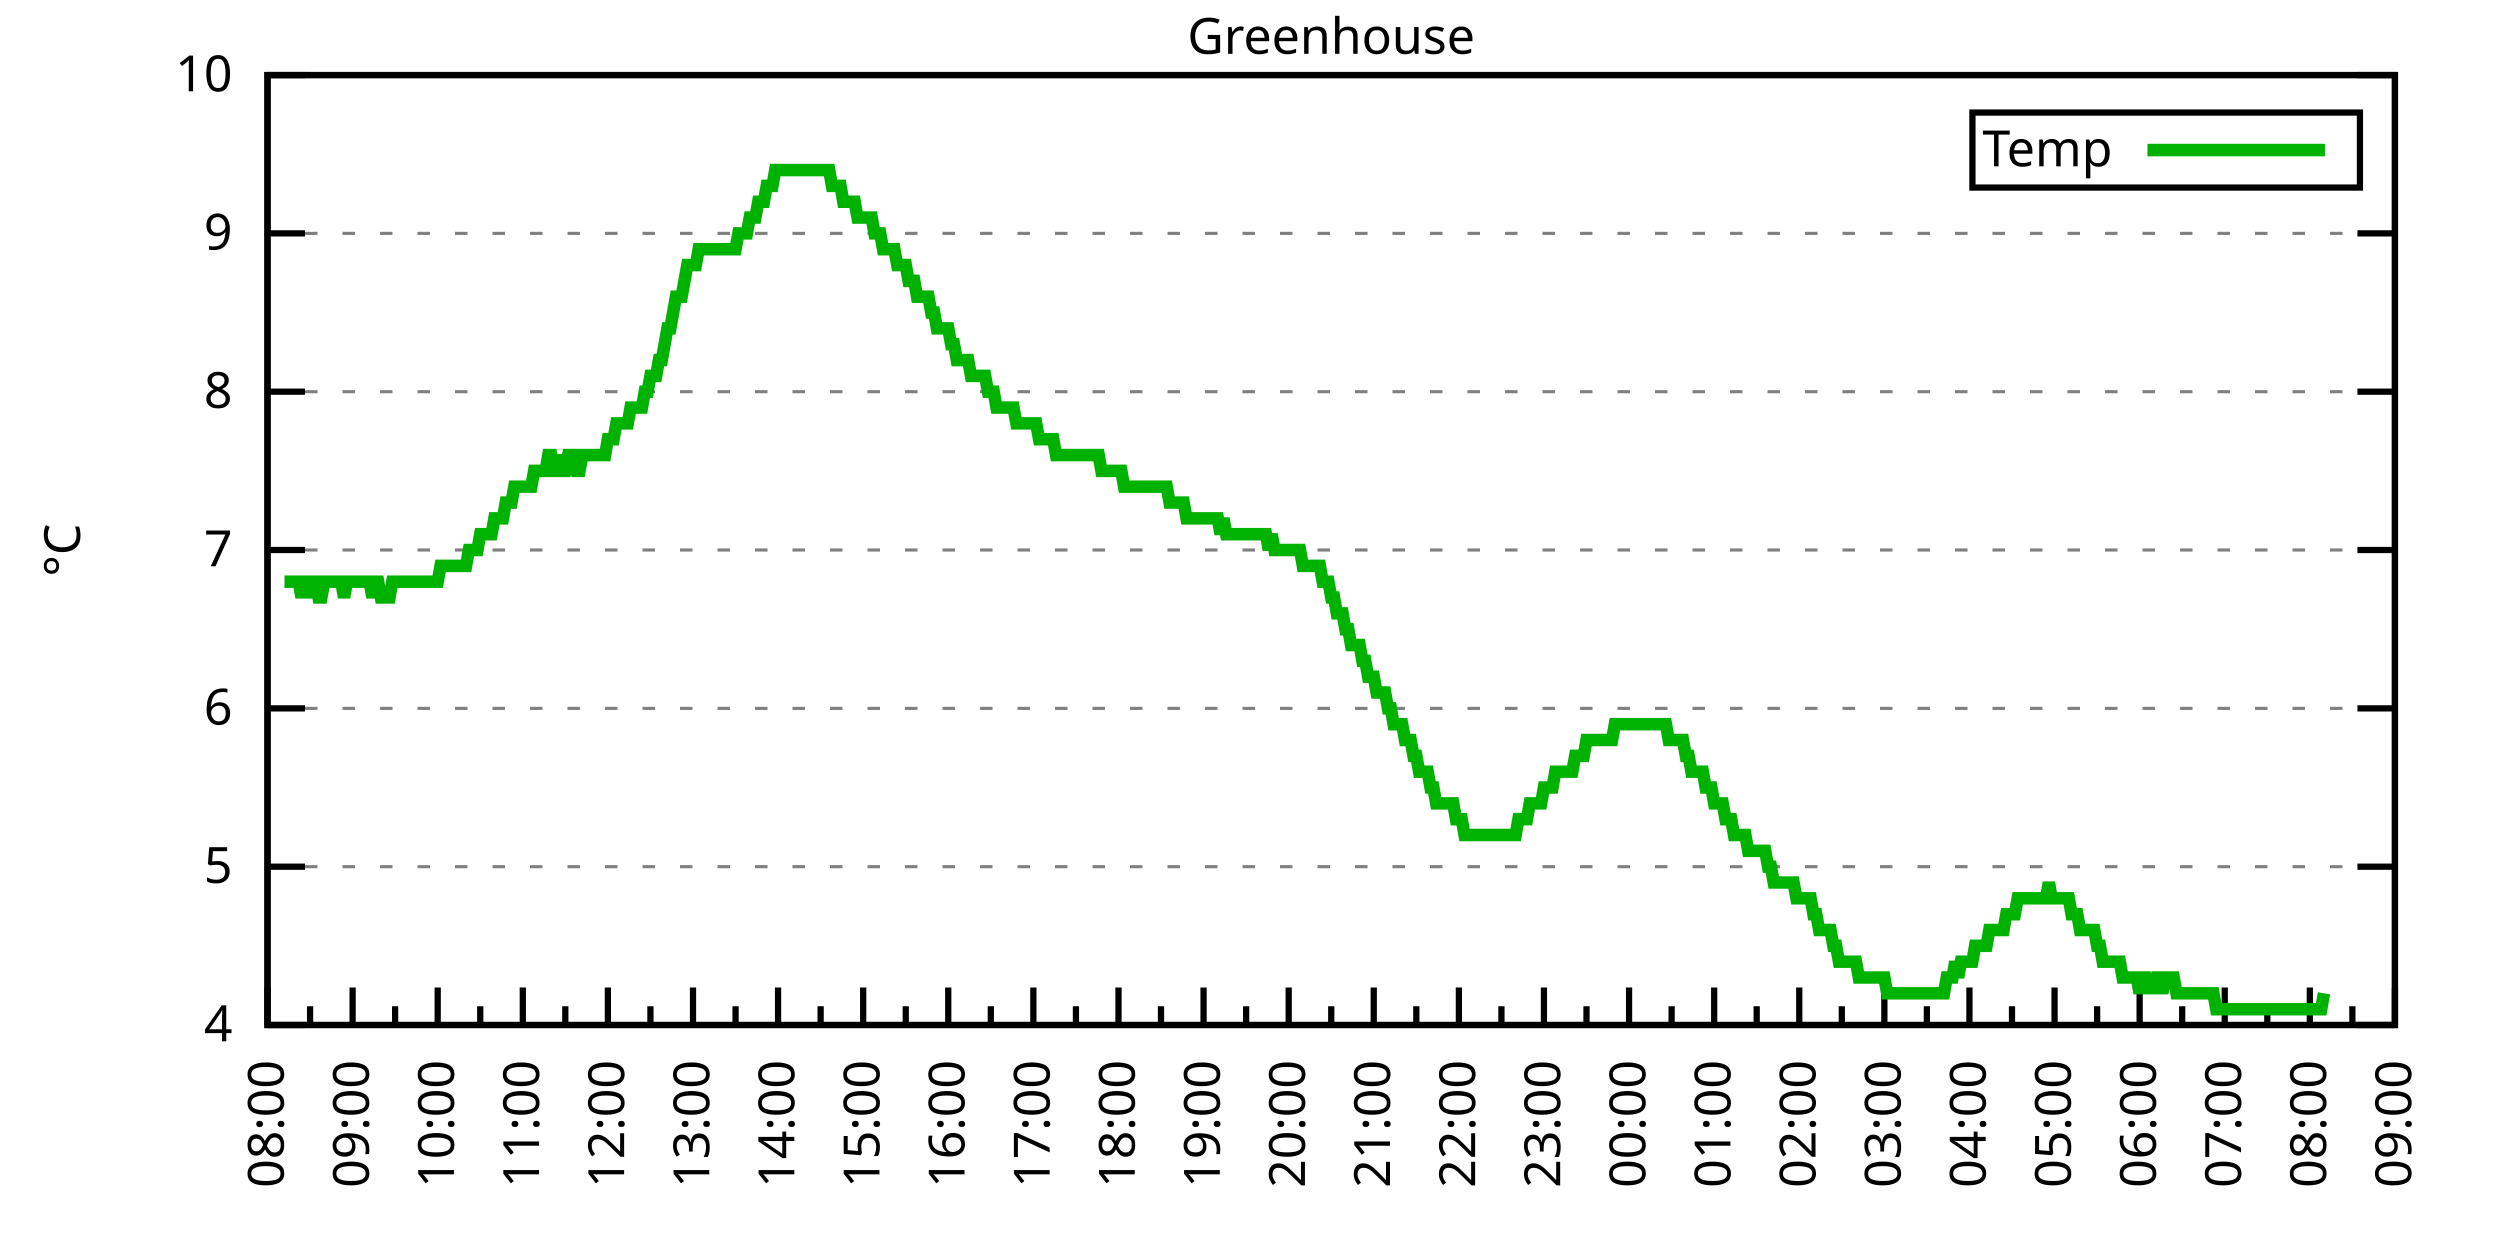
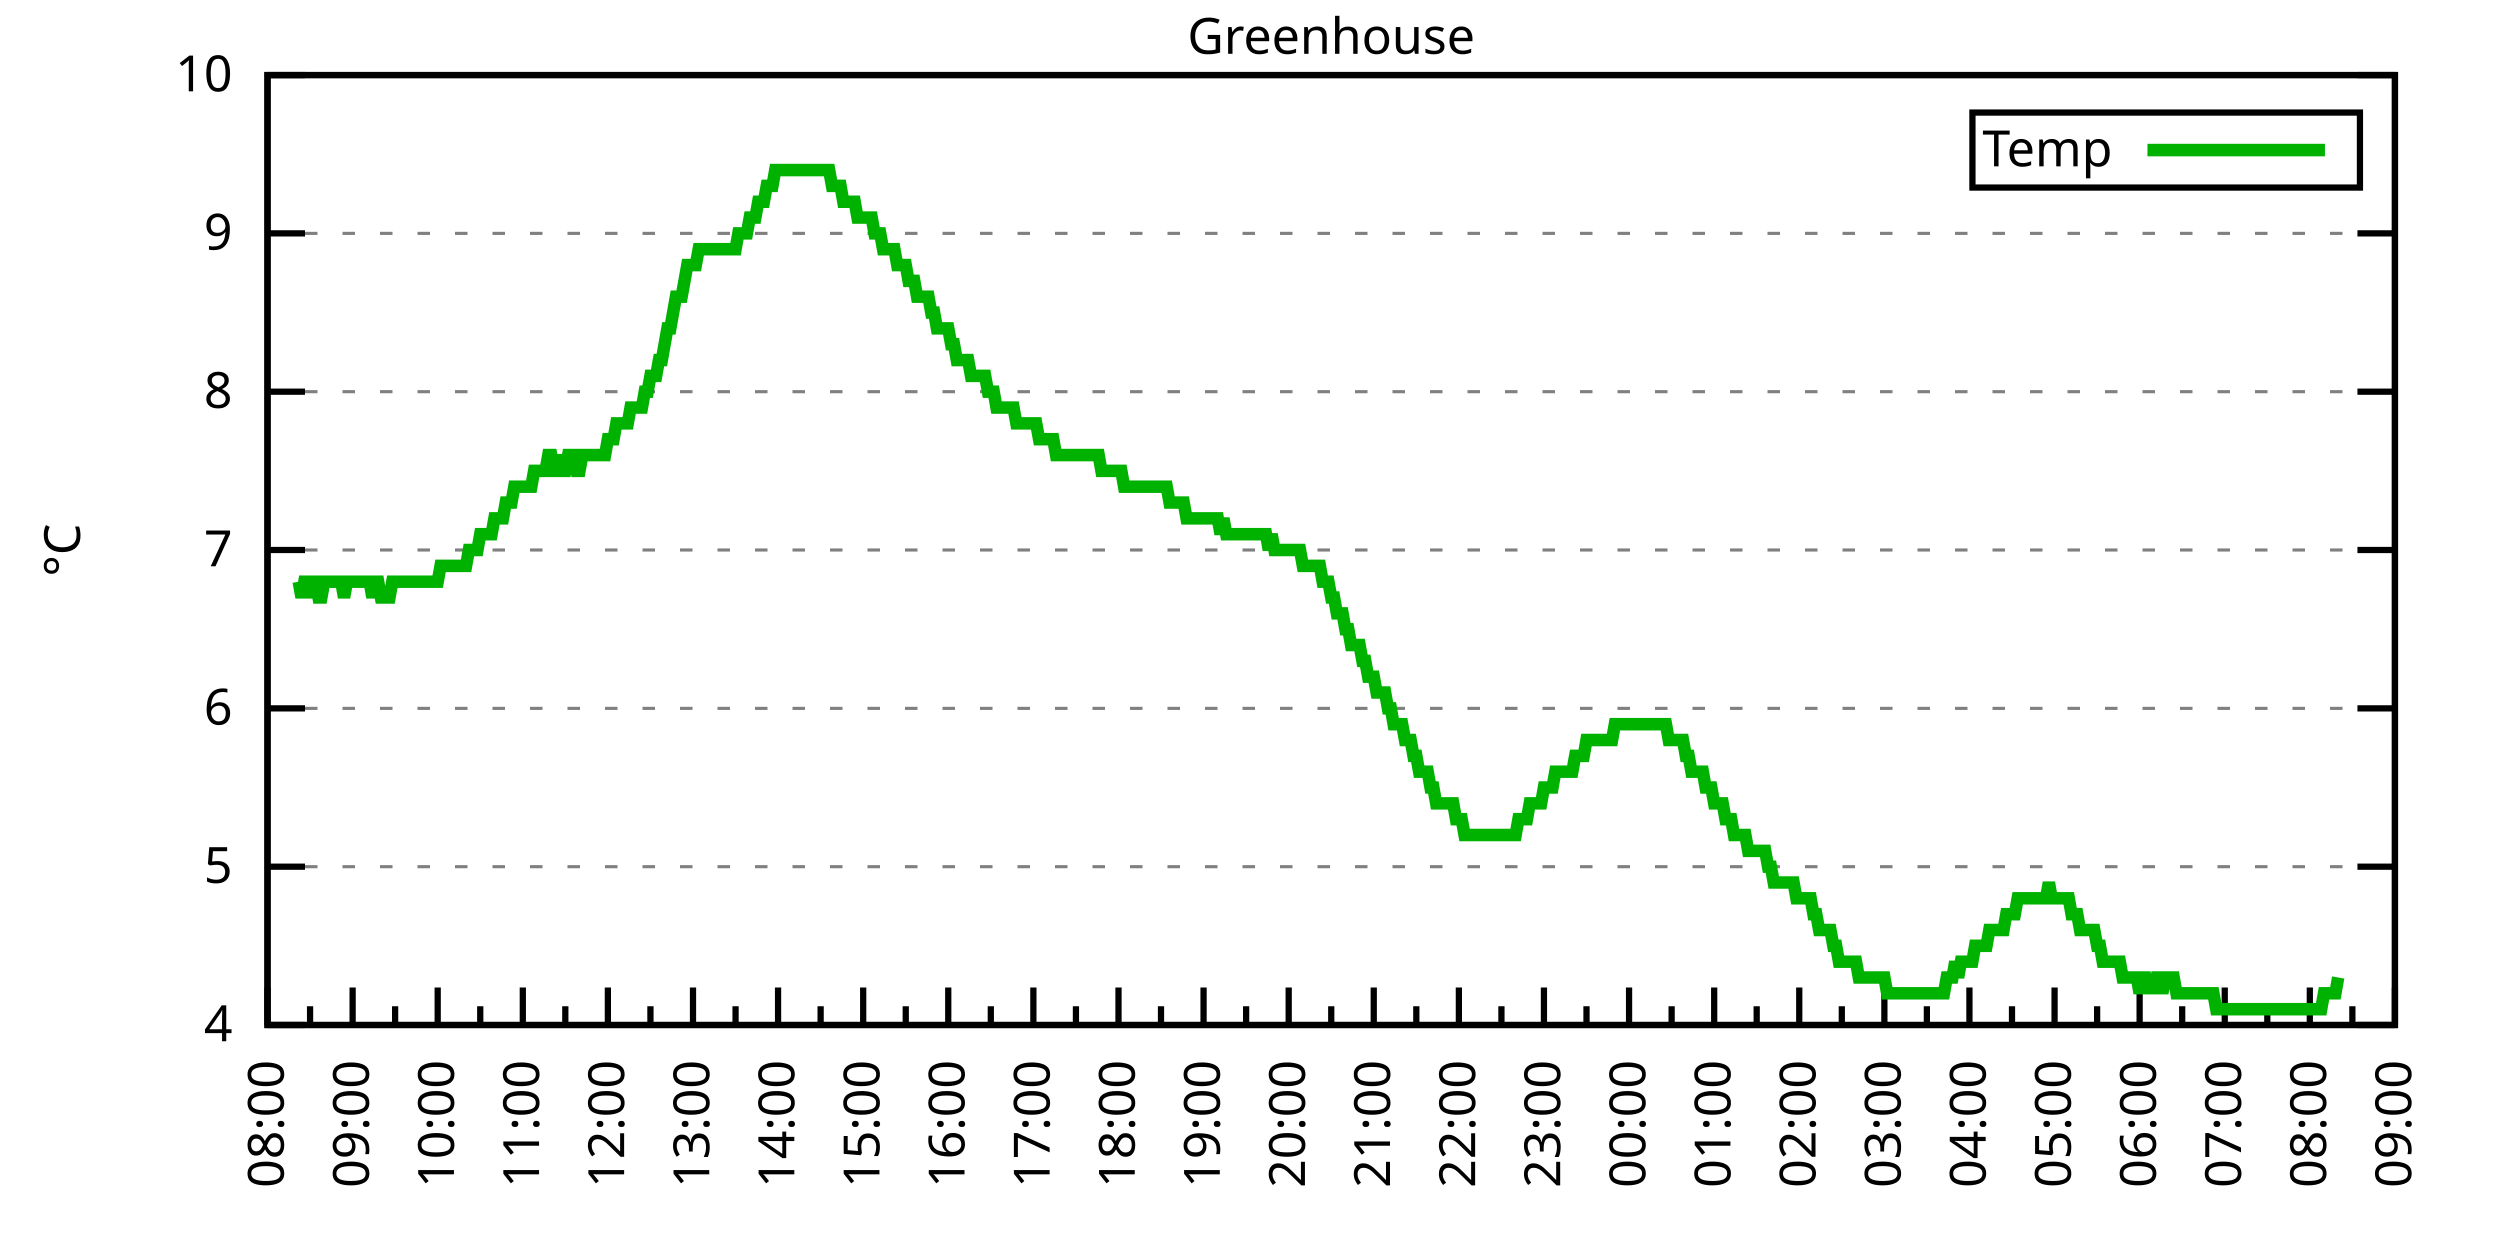
<svg xmlns="http://www.w3.org/2000/svg" xmlns:xlink="http://www.w3.org/1999/xlink" width="400" height="200" viewBox="0 0 400 200">
  <g id="gnuplot_canvas">
    <rect x="0" y="0" width="400" height="200" fill="none" />
    <defs>
      <circle id="gpDot" r="0.5" stroke-width="0.5" stroke="currentColor" />
      <path id="gpPt0" stroke-width="0.333" stroke="currentColor" d="M-1,0 h2 M0,-1 v2" />
      <path id="gpPt1" stroke-width="0.333" stroke="currentColor" d="M-1,-1 L1,1 M1,-1 L-1,1" />
      <path id="gpPt2" stroke-width="0.333" stroke="currentColor" d="M-1,0 L1,0 M0,-1 L0,1 M-1,-1 L1,1 M-1,1 L1,-1" />
      <rect id="gpPt3" stroke-width="0.333" stroke="currentColor" x="-1" y="-1" width="2" height="2" />
      <rect id="gpPt4" stroke-width="0.333" stroke="currentColor" fill="currentColor" x="-1" y="-1" width="2" height="2" />
      <circle id="gpPt5" stroke-width="0.333" stroke="currentColor" cx="0" cy="0" r="1" />
      <use xlink:href="#gpPt5" id="gpPt6" fill="currentColor" stroke="none" />
      <path id="gpPt7" stroke-width="0.333" stroke="currentColor" d="M0,-1.33 L-1.33,0.67 L1.33,0.67 z" />
      <use xlink:href="#gpPt7" id="gpPt8" fill="currentColor" stroke="none" />
      <use xlink:href="#gpPt7" id="gpPt9" stroke="currentColor" transform="rotate(180)" />
      <use xlink:href="#gpPt9" id="gpPt10" fill="currentColor" stroke="none" />
      <use xlink:href="#gpPt3" id="gpPt11" stroke="currentColor" transform="rotate(45)" />
      <use xlink:href="#gpPt11" id="gpPt12" fill="currentColor" stroke="none" />
      <path id="gpPt13" stroke-width="0.333" stroke="currentColor" d="M0,1.330 L1.265,0.411 L0.782,-1.067 L-0.782,-1.076 L-1.265,0.411 z" />
      <use xlink:href="#gpPt13" id="gpPt14" fill="currentColor" stroke="none" />
      <filter id="textbox" filterUnits="objectBoundingBox" x="0" y="0" height="1" width="1">
        <feFlood flood-color="white" flood-opacity="1" result="bgnd" />
        <feComposite in="SourceGraphic" in2="bgnd" operator="atop" />
      </filter>
      <filter id="greybox" filterUnits="objectBoundingBox" x="0" y="0" height="1" width="1">
        <feFlood flood-color="lightgrey" flood-opacity="1" result="grey" />
        <feComposite in="SourceGraphic" in2="grey" operator="atop" />
      </filter>
    </defs>
    <g fill="none" color="white" stroke="currentColor" stroke-width="1.00" stroke-linecap="butt" stroke-linejoin="miter">
</g>
    <g fill="none" color="black" stroke="currentColor" stroke-width="1.00" stroke-linecap="butt" stroke-linejoin="miter">
      <g stroke="none" shape-rendering="crispEdges">
        <polygon fill="rgb(255, 255, 255)" points="42.80,164.00 383.18,164.00 383.18,12.02 42.80,12.02 " />
      </g>
    </g>
    <g fill="none" color="black" stroke="currentColor" stroke-width="1.00" stroke-linecap="butt" stroke-linejoin="miter">
</g>
    <g fill="none" color="black" stroke="black" stroke-width="0.50" stroke-linecap="butt" stroke-linejoin="miter">
</g>
    <g fill="none" color="gray" stroke="currentColor" stroke-width="0.50" stroke-linecap="butt" stroke-linejoin="miter">
      <path stroke="gray" stroke-dasharray="2,4" class="gridline" d="M42.80,164.00 L383.19,164.00  " />
    </g>
    <g fill="none" color="gray" stroke="gray" stroke-width="1.00" stroke-linecap="butt" stroke-linejoin="miter">
</g>
    <g fill="none" color="black" stroke="currentColor" stroke-width="1.00" stroke-linecap="butt" stroke-linejoin="miter">
      <path stroke="black" d="M42.80,164.00 L48.80,164.00 M383.19,164.00 L377.19,164.00  " />
      <g transform="translate(37.20,166.60)" stroke="none" fill="black" font-family="Sans" font-size="8.00" text-anchor="end">
        <text>
          <tspan font-family="Sans"> 4</tspan>
        </text>
      </g>
    </g>
    <g fill="none" color="black" stroke="currentColor" stroke-width="1.00" stroke-linecap="butt" stroke-linejoin="miter">
</g>
    <g fill="none" color="black" stroke="black" stroke-width="0.50" stroke-linecap="butt" stroke-linejoin="miter">
</g>
    <g fill="none" color="gray" stroke="currentColor" stroke-width="0.50" stroke-linecap="butt" stroke-linejoin="miter">
      <path stroke="gray" stroke-dasharray="2,4" class="gridline" d="M42.80,138.67 L383.19,138.67  " />
    </g>
    <g fill="none" color="gray" stroke="gray" stroke-width="1.00" stroke-linecap="butt" stroke-linejoin="miter">
</g>
    <g fill="none" color="black" stroke="currentColor" stroke-width="1.00" stroke-linecap="butt" stroke-linejoin="miter">
      <path stroke="black" d="M42.80,138.67 L48.80,138.67 M383.19,138.67 L377.19,138.67  " />
      <g transform="translate(37.20,141.27)" stroke="none" fill="black" font-family="Sans" font-size="8.00" text-anchor="end">
        <text>
          <tspan font-family="Sans"> 5</tspan>
        </text>
      </g>
    </g>
    <g fill="none" color="black" stroke="currentColor" stroke-width="1.00" stroke-linecap="butt" stroke-linejoin="miter">
</g>
    <g fill="none" color="black" stroke="black" stroke-width="0.50" stroke-linecap="butt" stroke-linejoin="miter">
</g>
    <g fill="none" color="gray" stroke="currentColor" stroke-width="0.50" stroke-linecap="butt" stroke-linejoin="miter">
      <path stroke="gray" stroke-dasharray="2,4" class="gridline" d="M42.80,113.34 L383.19,113.34  " />
    </g>
    <g fill="none" color="gray" stroke="gray" stroke-width="1.00" stroke-linecap="butt" stroke-linejoin="miter">
</g>
    <g fill="none" color="black" stroke="currentColor" stroke-width="1.00" stroke-linecap="butt" stroke-linejoin="miter">
      <path stroke="black" d="M42.80,113.34 L48.80,113.34 M383.19,113.34 L377.19,113.34  " />
      <g transform="translate(37.20,115.94)" stroke="none" fill="black" font-family="Sans" font-size="8.00" text-anchor="end">
        <text>
          <tspan font-family="Sans"> 6</tspan>
        </text>
      </g>
    </g>
    <g fill="none" color="black" stroke="currentColor" stroke-width="1.00" stroke-linecap="butt" stroke-linejoin="miter">
</g>
    <g fill="none" color="black" stroke="black" stroke-width="0.50" stroke-linecap="butt" stroke-linejoin="miter">
</g>
    <g fill="none" color="gray" stroke="currentColor" stroke-width="0.50" stroke-linecap="butt" stroke-linejoin="miter">
      <path stroke="gray" stroke-dasharray="2,4" class="gridline" d="M42.80,88.00 L383.19,88.00  " />
    </g>
    <g fill="none" color="gray" stroke="gray" stroke-width="1.00" stroke-linecap="butt" stroke-linejoin="miter">
</g>
    <g fill="none" color="black" stroke="currentColor" stroke-width="1.00" stroke-linecap="butt" stroke-linejoin="miter">
      <path stroke="black" d="M42.80,88.00 L48.80,88.00 M383.19,88.00 L377.19,88.00  " />
      <g transform="translate(37.20,90.60)" stroke="none" fill="black" font-family="Sans" font-size="8.00" text-anchor="end">
        <text>
          <tspan font-family="Sans"> 7</tspan>
        </text>
      </g>
    </g>
    <g fill="none" color="black" stroke="currentColor" stroke-width="1.00" stroke-linecap="butt" stroke-linejoin="miter">
</g>
    <g fill="none" color="black" stroke="black" stroke-width="0.50" stroke-linecap="butt" stroke-linejoin="miter">
</g>
    <g fill="none" color="gray" stroke="currentColor" stroke-width="0.50" stroke-linecap="butt" stroke-linejoin="miter">
      <path stroke="gray" stroke-dasharray="2,4" class="gridline" d="M42.80,62.67 L383.19,62.67  " />
    </g>
    <g fill="none" color="gray" stroke="gray" stroke-width="1.00" stroke-linecap="butt" stroke-linejoin="miter">
</g>
    <g fill="none" color="black" stroke="currentColor" stroke-width="1.00" stroke-linecap="butt" stroke-linejoin="miter">
      <path stroke="black" d="M42.80,62.67 L48.80,62.67 M383.19,62.67 L377.19,62.67  " />
      <g transform="translate(37.20,65.27)" stroke="none" fill="black" font-family="Sans" font-size="8.00" text-anchor="end">
        <text>
          <tspan font-family="Sans"> 8</tspan>
        </text>
      </g>
    </g>
    <g fill="none" color="black" stroke="currentColor" stroke-width="1.00" stroke-linecap="butt" stroke-linejoin="miter">
</g>
    <g fill="none" color="black" stroke="black" stroke-width="0.50" stroke-linecap="butt" stroke-linejoin="miter">
</g>
    <g fill="none" color="gray" stroke="currentColor" stroke-width="0.50" stroke-linecap="butt" stroke-linejoin="miter">
      <path stroke="gray" stroke-dasharray="2,4" class="gridline" d="M42.80,37.34 L383.19,37.34  " />
    </g>
    <g fill="none" color="gray" stroke="gray" stroke-width="1.00" stroke-linecap="butt" stroke-linejoin="miter">
</g>
    <g fill="none" color="black" stroke="currentColor" stroke-width="1.00" stroke-linecap="butt" stroke-linejoin="miter">
      <path stroke="black" d="M42.80,37.34 L48.80,37.34 M383.19,37.34 L377.19,37.34  " />
      <g transform="translate(37.20,39.94)" stroke="none" fill="black" font-family="Sans" font-size="8.00" text-anchor="end">
        <text>
          <tspan font-family="Sans"> 9</tspan>
        </text>
      </g>
    </g>
    <g fill="none" color="black" stroke="currentColor" stroke-width="1.00" stroke-linecap="butt" stroke-linejoin="miter">
</g>
    <g fill="none" color="black" stroke="black" stroke-width="0.50" stroke-linecap="butt" stroke-linejoin="miter">
</g>
    <g fill="none" color="gray" stroke="currentColor" stroke-width="0.50" stroke-linecap="butt" stroke-linejoin="miter">
      <path stroke="gray" stroke-dasharray="2,4" class="gridline" d="M42.80,12.01 L383.19,12.01  " />
    </g>
    <g fill="none" color="gray" stroke="gray" stroke-width="1.00" stroke-linecap="butt" stroke-linejoin="miter">
</g>
    <g fill="none" color="black" stroke="currentColor" stroke-width="1.00" stroke-linecap="butt" stroke-linejoin="miter">
      <path stroke="black" d="M42.80,12.01 L48.80,12.01 M383.19,12.01 L377.19,12.01  " />
      <g transform="translate(37.20,14.61)" stroke="none" fill="black" font-family="Sans" font-size="8.00" text-anchor="end">
        <text>
          <tspan font-family="Sans"> 10</tspan>
        </text>
      </g>
    </g>
    <g fill="none" color="black" stroke="currentColor" stroke-width="1.00" stroke-linecap="butt" stroke-linejoin="miter">
      <path stroke="black" d="M42.80,164.00 L42.80,158.00  " />
      <g transform="translate(45.40,169.60) rotate(270)" stroke="none" fill="black" font-family="Sans" font-size="8.00" text-anchor="end">
        <text>
          <tspan font-family="Sans">08:00</tspan>
        </text>
      </g>
    </g>
    <g fill="none" color="black" stroke="currentColor" stroke-width="1.00" stroke-linecap="butt" stroke-linejoin="miter">
      <path stroke="black" d="M49.61,164.00 L49.61,161.00 M56.42,164.00 L56.42,158.00  " />
      <g transform="translate(59.02,169.60) rotate(270)" stroke="none" fill="black" font-family="Sans" font-size="8.00" text-anchor="end">
        <text>
          <tspan font-family="Sans">09:00</tspan>
        </text>
      </g>
    </g>
    <g fill="none" color="black" stroke="currentColor" stroke-width="1.00" stroke-linecap="butt" stroke-linejoin="miter">
      <path stroke="black" d="M63.22,164.00 L63.22,161.00 M70.03,164.00 L70.03,158.00  " />
      <g transform="translate(72.63,169.60) rotate(270)" stroke="none" fill="black" font-family="Sans" font-size="8.00" text-anchor="end">
        <text>
          <tspan font-family="Sans">10:00</tspan>
        </text>
      </g>
    </g>
    <g fill="none" color="black" stroke="currentColor" stroke-width="1.00" stroke-linecap="butt" stroke-linejoin="miter">
      <path stroke="black" d="M76.84,164.00 L76.84,161.00 M83.65,164.00 L83.65,158.00  " />
      <g transform="translate(86.25,169.60) rotate(270)" stroke="none" fill="black" font-family="Sans" font-size="8.00" text-anchor="end">
        <text>
          <tspan font-family="Sans">11:00</tspan>
        </text>
      </g>
    </g>
    <g fill="none" color="black" stroke="currentColor" stroke-width="1.00" stroke-linecap="butt" stroke-linejoin="miter">
      <path stroke="black" d="M90.45,164.00 L90.45,161.00 M97.26,164.00 L97.26,158.00  " />
      <g transform="translate(99.86,169.60) rotate(270)" stroke="none" fill="black" font-family="Sans" font-size="8.00" text-anchor="end">
        <text>
          <tspan font-family="Sans">12:00</tspan>
        </text>
      </g>
    </g>
    <g fill="none" color="black" stroke="currentColor" stroke-width="1.00" stroke-linecap="butt" stroke-linejoin="miter">
      <path stroke="black" d="M104.07,164.00 L104.07,161.00 M110.88,164.00 L110.88,158.00  " />
      <g transform="translate(113.48,169.60) rotate(270)" stroke="none" fill="black" font-family="Sans" font-size="8.00" text-anchor="end">
        <text>
          <tspan font-family="Sans">13:00</tspan>
        </text>
      </g>
    </g>
    <g fill="none" color="black" stroke="currentColor" stroke-width="1.00" stroke-linecap="butt" stroke-linejoin="miter">
      <path stroke="black" d="M117.69,164.00 L117.69,161.00 M124.49,164.00 L124.49,158.00  " />
      <g transform="translate(127.09,169.60) rotate(270)" stroke="none" fill="black" font-family="Sans" font-size="8.00" text-anchor="end">
        <text>
          <tspan font-family="Sans">14:00</tspan>
        </text>
      </g>
    </g>
    <g fill="none" color="black" stroke="currentColor" stroke-width="1.00" stroke-linecap="butt" stroke-linejoin="miter">
      <path stroke="black" d="M131.30,164.00 L131.30,161.00 M138.11,164.00 L138.11,158.00  " />
      <g transform="translate(140.71,169.60) rotate(270)" stroke="none" fill="black" font-family="Sans" font-size="8.00" text-anchor="end">
        <text>
          <tspan font-family="Sans">15:00</tspan>
        </text>
      </g>
    </g>
    <g fill="none" color="black" stroke="currentColor" stroke-width="1.00" stroke-linecap="butt" stroke-linejoin="miter">
      <path stroke="black" d="M144.92,164.00 L144.92,161.00 M151.72,164.00 L151.72,158.00  " />
      <g transform="translate(154.32,169.60) rotate(270)" stroke="none" fill="black" font-family="Sans" font-size="8.00" text-anchor="end">
        <text>
          <tspan font-family="Sans">16:00</tspan>
        </text>
      </g>
    </g>
    <g fill="none" color="black" stroke="currentColor" stroke-width="1.00" stroke-linecap="butt" stroke-linejoin="miter">
      <path stroke="black" d="M158.53,164.00 L158.53,161.00 M165.34,164.00 L165.34,158.00  " />
      <g transform="translate(167.94,169.60) rotate(270)" stroke="none" fill="black" font-family="Sans" font-size="8.00" text-anchor="end">
        <text>
          <tspan font-family="Sans">17:00</tspan>
        </text>
      </g>
    </g>
    <g fill="none" color="black" stroke="currentColor" stroke-width="1.00" stroke-linecap="butt" stroke-linejoin="miter">
      <path stroke="black" d="M172.15,164.00 L172.15,161.00 M178.96,164.00 L178.96,158.00  " />
      <g transform="translate(181.56,169.60) rotate(270)" stroke="none" fill="black" font-family="Sans" font-size="8.00" text-anchor="end">
        <text>
          <tspan font-family="Sans">18:00</tspan>
        </text>
      </g>
    </g>
    <g fill="none" color="black" stroke="currentColor" stroke-width="1.00" stroke-linecap="butt" stroke-linejoin="miter">
      <path stroke="black" d="M185.76,164.00 L185.76,161.00 M192.57,164.00 L192.57,158.00  " />
      <g transform="translate(195.17,169.60) rotate(270)" stroke="none" fill="black" font-family="Sans" font-size="8.00" text-anchor="end">
        <text>
          <tspan font-family="Sans">19:00</tspan>
        </text>
      </g>
    </g>
    <g fill="none" color="black" stroke="currentColor" stroke-width="1.00" stroke-linecap="butt" stroke-linejoin="miter">
      <path stroke="black" d="M199.38,164.00 L199.38,161.00 M206.19,164.00 L206.19,158.00  " />
      <g transform="translate(208.79,169.60) rotate(270)" stroke="none" fill="black" font-family="Sans" font-size="8.00" text-anchor="end">
        <text>
          <tspan font-family="Sans">20:00</tspan>
        </text>
      </g>
    </g>
    <g fill="none" color="black" stroke="currentColor" stroke-width="1.00" stroke-linecap="butt" stroke-linejoin="miter">
      <path stroke="black" d="M213.00,164.00 L213.00,161.00 M219.80,164.00 L219.80,158.00  " />
      <g transform="translate(222.40,169.60) rotate(270)" stroke="none" fill="black" font-family="Sans" font-size="8.00" text-anchor="end">
        <text>
          <tspan font-family="Sans">21:00</tspan>
        </text>
      </g>
    </g>
    <g fill="none" color="black" stroke="currentColor" stroke-width="1.00" stroke-linecap="butt" stroke-linejoin="miter">
      <path stroke="black" d="M226.61,164.00 L226.61,161.00 M233.42,164.00 L233.42,158.00  " />
      <g transform="translate(236.02,169.60) rotate(270)" stroke="none" fill="black" font-family="Sans" font-size="8.00" text-anchor="end">
        <text>
          <tspan font-family="Sans">22:00</tspan>
        </text>
      </g>
    </g>
    <g fill="none" color="black" stroke="currentColor" stroke-width="1.00" stroke-linecap="butt" stroke-linejoin="miter">
      <path stroke="black" d="M240.23,164.00 L240.23,161.00 M247.03,164.00 L247.03,158.00  " />
      <g transform="translate(249.63,169.60) rotate(270)" stroke="none" fill="black" font-family="Sans" font-size="8.00" text-anchor="end">
        <text>
          <tspan font-family="Sans">23:00</tspan>
        </text>
      </g>
    </g>
    <g fill="none" color="black" stroke="currentColor" stroke-width="1.00" stroke-linecap="butt" stroke-linejoin="miter">
      <path stroke="black" d="M253.84,164.00 L253.84,161.00 M260.65,164.00 L260.65,158.00  " />
      <g transform="translate(263.25,169.60) rotate(270)" stroke="none" fill="black" font-family="Sans" font-size="8.00" text-anchor="end">
        <text>
          <tspan font-family="Sans">00:00</tspan>
        </text>
      </g>
    </g>
    <g fill="none" color="black" stroke="currentColor" stroke-width="1.00" stroke-linecap="butt" stroke-linejoin="miter">
      <path stroke="black" d="M267.46,164.00 L267.46,161.00 M274.27,164.00 L274.27,158.00  " />
      <g transform="translate(276.87,169.60) rotate(270)" stroke="none" fill="black" font-family="Sans" font-size="8.00" text-anchor="end">
        <text>
          <tspan font-family="Sans">01:00</tspan>
        </text>
      </g>
    </g>
    <g fill="none" color="black" stroke="currentColor" stroke-width="1.00" stroke-linecap="butt" stroke-linejoin="miter">
      <path stroke="black" d="M281.07,164.00 L281.07,161.00 M287.88,164.00 L287.88,158.00  " />
      <g transform="translate(290.48,169.60) rotate(270)" stroke="none" fill="black" font-family="Sans" font-size="8.00" text-anchor="end">
        <text>
          <tspan font-family="Sans">02:00</tspan>
        </text>
      </g>
    </g>
    <g fill="none" color="black" stroke="currentColor" stroke-width="1.00" stroke-linecap="butt" stroke-linejoin="miter">
      <path stroke="black" d="M294.69,164.00 L294.69,161.00 M301.50,164.00 L301.50,158.00  " />
      <g transform="translate(304.10,169.60) rotate(270)" stroke="none" fill="black" font-family="Sans" font-size="8.00" text-anchor="end">
        <text>
          <tspan font-family="Sans">03:00</tspan>
        </text>
      </g>
    </g>
    <g fill="none" color="black" stroke="currentColor" stroke-width="1.00" stroke-linecap="butt" stroke-linejoin="miter">
      <path stroke="black" d="M308.30,164.00 L308.30,161.00 M315.11,164.00 L315.11,158.00  " />
      <g transform="translate(317.71,169.60) rotate(270)" stroke="none" fill="black" font-family="Sans" font-size="8.00" text-anchor="end">
        <text>
          <tspan font-family="Sans">04:00</tspan>
        </text>
      </g>
    </g>
    <g fill="none" color="black" stroke="currentColor" stroke-width="1.00" stroke-linecap="butt" stroke-linejoin="miter">
      <path stroke="black" d="M321.92,164.00 L321.92,161.00 M328.73,164.00 L328.73,158.00  " />
      <g transform="translate(331.33,169.60) rotate(270)" stroke="none" fill="black" font-family="Sans" font-size="8.00" text-anchor="end">
        <text>
          <tspan font-family="Sans">05:00</tspan>
        </text>
      </g>
    </g>
    <g fill="none" color="black" stroke="currentColor" stroke-width="1.00" stroke-linecap="butt" stroke-linejoin="miter">
      <path stroke="black" d="M335.54,164.00 L335.54,161.00 M342.34,164.00 L342.34,158.00  " />
      <g transform="translate(344.94,169.60) rotate(270)" stroke="none" fill="black" font-family="Sans" font-size="8.00" text-anchor="end">
        <text>
          <tspan font-family="Sans">06:00</tspan>
        </text>
      </g>
    </g>
    <g fill="none" color="black" stroke="currentColor" stroke-width="1.00" stroke-linecap="butt" stroke-linejoin="miter">
      <path stroke="black" d="M349.15,164.00 L349.15,161.00 M355.96,164.00 L355.96,158.00  " />
      <g transform="translate(358.56,169.60) rotate(270)" stroke="none" fill="black" font-family="Sans" font-size="8.00" text-anchor="end">
        <text>
          <tspan font-family="Sans">07:00</tspan>
        </text>
      </g>
    </g>
    <g fill="none" color="black" stroke="currentColor" stroke-width="1.00" stroke-linecap="butt" stroke-linejoin="miter">
      <path stroke="black" d="M362.77,164.00 L362.77,161.00 M369.57,164.00 L369.57,158.00  " />
      <g transform="translate(372.17,169.60) rotate(270)" stroke="none" fill="black" font-family="Sans" font-size="8.00" text-anchor="end">
        <text>
          <tspan font-family="Sans">08:00</tspan>
        </text>
      </g>
    </g>
    <g fill="none" color="black" stroke="currentColor" stroke-width="1.00" stroke-linecap="butt" stroke-linejoin="miter">
      <path stroke="black" d="M376.38,164.00 L376.38,161.00 M383.19,164.00 L383.19,158.00  " />
      <g transform="translate(385.79,169.60) rotate(270)" stroke="none" fill="black" font-family="Sans" font-size="8.00" text-anchor="end">
        <text>
          <tspan font-family="Sans">09:00</tspan>
        </text>
      </g>
    </g>
    <g fill="none" color="black" stroke="currentColor" stroke-width="1.00" stroke-linecap="butt" stroke-linejoin="miter">
</g>
    <g fill="none" color="black" stroke="currentColor" stroke-width="1.00" stroke-linecap="butt" stroke-linejoin="miter">
      <path stroke="black" d="M42.80,12.01 L42.80,164.00 L383.19,164.00 L383.19,12.01 L42.80,12.01 Z  " />
    </g>
    <g fill="none" color="black" stroke="currentColor" stroke-width="1.00" stroke-linecap="butt" stroke-linejoin="miter">
      <g transform="translate(12.80,88.01) rotate(270)" stroke="none" fill="black" font-family="Sans" font-size="8.00" text-anchor="middle">
        <text>
          <tspan font-family="Sans">°C</tspan>
        </text>
      </g>
    </g>
    <g fill="none" color="black" stroke="currentColor" stroke-width="1.00" stroke-linecap="butt" stroke-linejoin="miter">
</g>
    <g fill="none" color="black" stroke="currentColor" stroke-width="1.00" stroke-linecap="butt" stroke-linejoin="miter">
      <path stroke="black" d="M315.59,30.01 L315.59,18.01 L377.59,18.01 L377.59,30.01 L315.59,30.01 Z  " />
    </g>
    <g id="Greenhouse_plot_1">
      <g fill="none" color="white" stroke="black" stroke-width="2.00" stroke-linecap="butt" stroke-linejoin="miter">
</g>
      <g fill="none" color="black" stroke="currentColor" stroke-width="2.00" stroke-linecap="butt" stroke-linejoin="miter">
        <g transform="translate(337.99,26.61)" stroke="none" fill="black" font-family="Sans" font-size="8.00" text-anchor="end">
          <text>
            <tspan font-family="Sans">Temp</tspan>
          </text>
        </g>
      </g>
      <g fill="none" color="black" stroke="currentColor" stroke-width="2.00" stroke-linecap="butt" stroke-linejoin="miter">
-         <path stroke="rgb(  0, 178,   0)" d="M343.59,24.01 L371.99,24.01 M45.52,93.07 L45.98,93.07 L46.43,93.07 L46.88,93.07 L47.34,93.07 L47.79,93.07   L48.25,95.60 L48.70,93.07 L49.15,93.07 L49.61,95.60 L50.06,93.07 L50.52,93.07 L50.97,95.60 L51.42,95.60   L51.88,93.07 L52.33,93.07 L52.78,93.07 L53.24,93.07 L53.69,93.07 L54.15,93.07 L54.60,93.07 L55.05,95.60   L55.51,93.07 L55.96,93.07 L56.42,93.07 L56.87,93.07 L57.32,93.07 L57.78,93.07 L58.23,93.07 L58.68,93.07   L59.14,93.07 L59.59,95.60 L60.05,93.07 L60.50,93.07 L60.95,95.60 L61.41,95.60 L61.86,95.60 L62.32,95.60   L62.77,93.07 L63.22,93.07 L63.68,93.07 L64.13,93.07 L64.58,93.07 L65.04,93.07 L65.49,93.07 L65.95,93.07   L66.40,93.07 L66.85,93.07 L67.31,93.07 L67.76,93.07 L68.22,93.07 L68.67,93.07 L69.12,93.07 L69.58,93.07   L70.03,93.07 L70.49,90.54 L70.94,90.54 L71.39,90.54 L71.85,90.54 L72.30,90.54 L72.75,90.54 L73.21,90.54   L73.66,90.54 L74.12,90.54 L74.57,90.54 L75.02,88.00 L75.48,88.00 L75.93,88.00 L76.39,88.00 L76.84,85.47   L77.29,85.47 L77.75,85.47 L78.20,85.47 L78.65,85.47 L79.11,82.94 L79.56,82.94 L80.02,82.94 L80.47,82.94   L80.92,80.41 L81.38,80.41 L81.83,80.41 L82.29,77.87 L82.74,77.87 L83.19,77.87 L83.65,77.87 L84.10,77.87   L84.55,77.87 L85.01,77.87 L85.46,75.34 L85.92,75.34 L86.37,75.34 L86.82,75.34 L87.28,75.34 L87.73,72.81   L88.19,72.81 L88.64,75.34 L89.09,75.34 L89.55,72.81 L90.00,75.34 L90.45,75.34 L90.91,72.81 L91.36,72.81   L91.82,72.81 L92.27,75.34 L92.72,75.34 L93.18,72.81 L93.63,72.81 L94.09,72.81 L94.54,72.81 L94.99,72.81   L95.45,72.81 L95.90,72.81 L96.35,72.81 L96.81,72.81 L97.26,70.27 L97.72,70.27 L98.17,70.27 L98.62,67.74   L99.08,67.74 L99.53,67.74 L99.99,67.74 L100.44,67.74 L100.89,65.21 L101.35,65.21 L101.80,65.21 L102.25,65.21   L102.71,65.21 L103.16,62.67 L103.62,62.67 L104.07,60.14 L104.52,60.14 L104.98,60.14 L105.43,57.61 L105.89,57.61   L106.34,55.07 L106.79,52.54 L107.25,52.54 L107.70,50.01 L108.15,47.47 L108.61,47.47 L109.06,47.47 L109.52,44.94   L109.97,42.41 L110.42,42.41 L110.88,42.41 L111.33,42.41 L111.79,39.87 L112.24,39.87 L112.69,39.87 L113.15,39.87   L113.60,39.87 L114.05,39.87 L114.51,39.87 L114.96,39.87 L115.42,39.87 L115.87,39.87 L116.32,39.87 L116.78,39.87   L117.23,39.87 L117.69,39.87 L118.14,37.34 L118.59,37.34 L119.05,37.34 L119.50,37.34 L119.96,34.81 L120.41,34.81   L120.86,34.81 L121.32,32.28 L121.77,32.28 L122.22,32.28 L122.68,29.74 L123.13,29.74 L123.59,29.74 L124.04,27.21   L124.49,27.21 L124.95,27.21 L125.40,27.21 L125.86,27.21 L126.31,27.21 L126.76,27.21 L127.22,27.21 L127.67,27.21   L128.12,27.21 L128.58,27.21 L129.03,27.21 L129.49,27.21 L129.94,27.21 L130.39,27.21 L130.85,27.21 L131.30,27.21   L131.76,27.21 L132.21,27.21 L132.66,27.21 L133.12,29.74 L133.57,29.74 L134.02,29.74 L134.48,29.74 L134.93,32.28   L135.39,32.28 L135.84,32.28 L136.29,32.28 L136.75,32.28 L137.20,34.81 L137.66,34.81 L138.11,34.81 L138.56,34.81   L139.02,34.81 L139.47,34.81 L139.92,37.34 L140.38,37.34 L140.83,37.34 L141.29,39.87 L141.74,39.87 L142.19,39.87   L142.65,39.87 L143.10,39.87 L143.56,42.41 L144.01,42.41 L144.46,42.41 L144.92,42.41 L145.37,44.94 L145.82,44.94   L146.28,44.94 L146.73,47.47 L147.19,47.47 L147.64,47.47 L148.09,47.47 L148.55,47.47 L149.00,50.01 L149.46,50.01   L149.91,52.54 L150.36,52.54 L150.82,52.54 L151.27,52.54 L151.72,52.54 L152.18,55.07 L152.63,55.07 L153.09,57.61   L153.54,57.61 L153.99,57.61 L154.45,57.61 L154.90,57.61 L155.36,60.14 L155.81,60.14 L156.26,60.14 L156.72,60.14   L157.17,60.14 L157.62,60.14 L158.08,62.67 L158.53,62.67 L158.99,62.67 L159.44,65.21 L159.89,65.21 L160.35,65.21   L160.80,65.21 L161.26,65.21 L161.71,65.21 L162.16,65.21 L162.62,67.74 L163.07,67.74 L163.52,67.74 L163.98,67.74   L164.43,67.74 L164.89,67.74 L165.34,67.74 L165.79,67.74 L166.25,70.27 L166.70,70.27 L167.16,70.27 L167.61,70.27   L168.06,70.27 L168.52,70.27 L168.97,72.81 L169.43,72.81 L169.88,72.81 L170.33,72.81 L170.79,72.81 L171.24,72.81   L171.69,72.81 L172.15,72.81 L172.60,72.81 L173.06,72.81 L173.51,72.81 L173.96,72.81 L174.42,72.81 L174.87,72.81   L175.33,72.81 L175.78,72.81 L176.23,75.34 L176.69,75.34 L177.14,75.34 L177.59,75.34 L178.05,75.34 L178.50,75.34   L178.96,75.34 L179.41,75.34 L179.86,77.87 L180.32,77.87 L180.77,77.87 L181.23,77.87 L181.68,77.87 L182.13,77.87   L182.59,77.87 L183.04,77.87 L183.49,77.87 L183.95,77.87 L184.40,77.87 L184.86,77.87 L185.31,77.87 L185.76,77.87   L186.22,77.87 L186.67,77.87 L187.13,80.41 L187.58,80.41 L188.03,80.41 L188.49,80.41 L188.94,80.41 L189.39,80.41   L189.85,82.94 L190.30,82.94 L190.76,82.94 L191.21,82.94 L191.66,82.94 L192.12,82.94 L192.57,82.94 L193.03,82.94   L193.48,82.94 L193.93,82.94 L194.39,82.94 L194.84,82.94 L195.29,85.47 L195.75,82.94 L196.20,85.47 L196.66,85.47   L197.11,85.47 L197.56,85.47 L198.02,85.47 L198.47,85.47 L198.93,85.47 L199.38,85.47 L199.83,85.47 L200.29,85.47   L200.74,85.47 L201.19,85.47 L201.65,85.47 L202.10,85.47 L202.56,85.47 L203.01,88.00 L203.46,85.47 L203.92,88.00   L204.37,88.00 L204.83,88.00 L205.28,88.00 L205.73,88.00 L206.19,88.00 L206.64,88.00 L207.09,88.00 L207.55,88.00   L208.00,88.00 L208.46,90.54 L208.91,90.54 L209.36,90.54 L209.82,90.54 L210.27,90.54 L210.73,90.54 L211.18,90.54   L211.63,93.07 L212.09,93.07 L212.54,93.07 L213.00,95.60 L213.45,95.60 L213.90,98.14 L214.36,98.14 L214.81,98.14   L215.26,100.67 L215.72,100.67 L216.17,103.20 L216.63,103.20 L217.08,103.20 L217.53,103.20 L217.99,105.74 L218.44,105.74   L218.90,108.27 L219.35,108.27 L219.80,108.27 L220.26,110.80 L220.71,110.80 L221.16,110.80 L221.62,110.80 L222.07,113.34   L222.53,113.34 L222.98,115.87 L223.43,115.87 L223.89,115.87 L224.34,115.87 L224.80,118.40 L225.25,118.40 L225.70,118.40   L226.16,120.94 L226.61,120.94 L227.06,123.47 L227.52,123.47 L227.97,123.47 L228.43,123.47 L228.88,126.00 L229.33,126.00   L229.79,128.54 L230.24,128.54 L230.70,128.54 L231.15,128.54 L231.60,128.54 L232.06,128.54 L232.51,128.54 L232.96,131.07   L233.42,131.07 L233.87,131.07 L234.33,133.60 L234.78,133.60 L235.23,133.60 L235.69,133.60 L236.14,133.60 L236.60,133.60   L237.05,133.60 L237.50,133.60 L237.96,133.60 L238.41,133.60 L238.86,133.60 L239.32,133.60 L239.77,133.60 L240.23,133.60   L240.68,133.60 L241.13,133.60 L241.59,133.60 L242.04,133.60 L242.50,133.60 L242.95,131.07 L243.40,131.07 L243.86,131.07   L244.31,131.07 L244.76,128.54 L245.22,128.54 L245.67,128.54 L246.13,128.54 L246.58,128.54 L247.03,126.00 L247.49,126.00   L247.94,126.00 L248.40,126.00 L248.85,123.47 L249.30,123.47 L249.76,123.47 L250.21,123.47 L250.66,123.47 L251.12,123.47   L251.57,123.47 L252.03,120.94 L252.48,120.94 L252.93,120.94 L253.39,120.94 L253.84,118.40 L254.30,118.40 L254.75,118.40   L255.20,118.40 L255.66,118.40 L256.11,118.40 L256.56,118.40 L257.02,118.40 L257.47,118.40 L257.93,118.40 L258.38,115.87   L258.83,115.87 L259.29,115.87 L259.74,115.87 L260.20,115.87 L260.65,115.87 L261.10,115.87 L261.56,115.87 L262.01,115.87   L262.47,115.87 L262.92,115.87 L263.37,115.87 L263.83,115.87 L264.28,115.87 L264.73,115.87 L265.19,115.87 L265.64,115.87   L266.10,115.87 L266.55,115.87 L267.00,118.40 L267.46,118.40 L267.91,118.40 L268.37,118.40 L268.82,118.40 L269.27,118.40   L269.73,120.94 L270.18,120.94 L270.63,123.47 L271.09,123.47 L271.54,123.47 L272.00,123.47 L272.45,123.47 L272.90,126.00   L273.36,126.00 L273.81,126.00 L274.27,128.54 L274.72,128.54 L275.17,128.54 L275.63,128.54 L276.08,131.07 L276.53,131.07   L276.99,131.07 L277.44,133.60 L277.90,133.60 L278.35,133.60 L278.80,133.60 L279.26,133.60 L279.71,136.14 L280.17,136.14   L280.62,136.14 L281.07,136.14 L281.53,136.14 L281.98,136.14 L282.43,136.14 L282.89,138.67 L283.34,138.67 L283.80,141.20   L284.25,141.20 L284.70,141.20 L285.16,141.20 L285.61,141.20 L286.07,141.20 L286.52,141.20 L286.97,141.20 L287.43,143.73   L287.88,143.73 L288.33,143.73 L288.79,143.73 L289.24,143.73 L289.70,143.73 L290.15,146.27 L290.60,146.27 L291.06,148.80   L291.51,148.80 L291.97,148.80 L292.42,148.80 L292.87,148.80 L293.33,151.33 L293.78,151.33 L294.23,153.87 L294.69,153.87   L295.14,153.87 L295.60,153.87 L296.05,153.87 L296.50,153.87 L296.96,153.87 L297.41,156.40 L297.87,156.40 L298.32,156.40   L298.77,156.40 L299.23,156.40 L299.68,156.40 L300.13,156.40 L300.59,156.40 L301.04,156.40 L301.50,156.40 L301.95,158.93   L302.40,158.93 L302.86,158.93 L303.31,158.93 L303.77,158.93 L304.22,158.93 L304.67,158.93 L305.13,158.93 L305.58,158.93   L306.03,158.93 L306.49,158.93 L306.94,158.93 L307.40,158.93 L307.85,158.93 L308.30,158.93 L308.76,158.93 L309.21,158.93   L309.67,158.93 L310.12,158.93 L310.57,158.93 L311.03,158.93 L311.48,156.40 L311.94,156.40 L312.39,156.40 L312.84,153.87   L313.30,156.40 L313.75,153.87 L314.20,153.87 L314.66,153.87 L315.11,153.87 L315.57,153.87 L316.02,151.33 L316.47,151.33   L316.93,151.33 L317.38,151.33 L317.84,151.33 L318.29,148.80 L318.74,148.80 L319.20,148.80 L319.65,148.80 L320.10,148.80   L320.56,148.80 L321.01,146.27 L321.47,146.27 L321.92,146.27 L322.37,146.27 L322.83,143.73 L323.28,143.73 L323.74,143.73   L324.19,143.73 L324.64,143.73 L325.10,143.73 L325.55,143.73 L326.00,143.73 L326.46,143.73 L326.91,143.73 L327.37,143.73   L327.82,141.20 L328.27,143.73 L328.73,143.73 L329.18,143.73 L329.64,143.73 L330.09,143.73 L330.54,143.73 L331.00,143.73   L331.45,146.27 L331.90,146.27 L332.36,146.27 L332.81,148.80 L333.27,148.80 L333.72,148.80 L334.17,148.80 L334.63,148.80   L335.08,148.80 L335.54,151.33 L335.99,151.33 L336.44,153.87 L336.90,153.87 L337.35,153.87 L337.80,153.87 L338.26,153.87   L338.71,153.87 L339.17,153.87 L339.62,156.40 L340.07,156.40 L340.53,156.40 L340.98,156.40 L341.44,156.40 L341.89,156.40   L342.34,158.93 L342.80,156.40 L343.25,156.40 L343.70,158.93 L344.16,156.40 L344.61,158.93 L345.07,156.40 L345.52,156.40   L345.97,158.93 L346.43,156.40 L346.88,156.40 L347.34,156.40 L347.79,156.40 L348.24,158.93 L348.70,158.93 L349.15,158.93   L349.60,158.93 L350.06,158.93 L350.51,158.93 L350.97,158.93 L351.42,158.93 L351.87,158.93 L352.33,158.93 L352.78,158.93   L353.24,158.93 L353.69,158.93 L354.14,158.93 L354.60,161.47 L355.05,161.47 L355.50,161.47 L355.96,161.47 L356.41,161.47   L356.87,161.47 L357.32,161.47 L357.77,161.47 L358.23,161.47 L358.68,161.47 L359.14,161.47 L359.59,161.47 L360.04,161.47   L360.50,161.47 L360.95,161.47 L361.41,161.47 L361.86,161.47 L362.31,161.47 L362.77,161.47 L363.22,161.47 L363.67,161.47   L364.13,161.47 L364.58,161.47 L365.04,161.47 L365.49,161.47 L365.94,161.47 L366.40,161.47 L366.85,161.47 L367.31,161.47   L367.76,161.47 L368.21,161.47 L368.67,161.47 L369.12,161.47 L369.57,161.47 L370.03,161.47 L370.48,161.47 L370.94,161.47   L371.39,161.47 L371.84,158.93  " />
+         <path stroke="rgb(  0, 178,   0)" d="M343.59,24.01 L371.99,24.01 M47.79,93.07 L48.25,95.60 L48.70,93.07 L49.15,93.07 L49.61,95.60 L50.06,93.07   L50.52,93.07 L50.97,95.60 L51.42,95.60 L51.88,93.07 L52.33,93.07 L52.78,93.07 L53.24,93.07 L53.69,93.07   L54.15,93.07 L54.60,93.07 L55.05,95.60 L55.51,93.07 L55.96,93.07 L56.42,93.07 L56.87,93.07 L57.32,93.07   L57.78,93.07 L58.23,93.07 L58.68,93.07 L59.14,93.07 L59.59,95.60 L60.05,93.07 L60.50,93.07 L60.95,95.60   L61.41,95.60 L61.86,95.60 L62.32,95.60 L62.77,93.07 L63.22,93.07 L63.68,93.07 L64.13,93.07 L64.58,93.07   L65.04,93.07 L65.49,93.07 L65.95,93.07 L66.40,93.07 L66.85,93.07 L67.31,93.07 L67.76,93.07 L68.22,93.07   L68.67,93.07 L69.12,93.07 L69.58,93.07 L70.03,93.07 L70.49,90.54 L70.94,90.54 L71.39,90.54 L71.85,90.54   L72.30,90.54 L72.75,90.54 L73.21,90.54 L73.66,90.54 L74.12,90.54 L74.57,90.54 L75.02,88.00 L75.48,88.00   L75.93,88.00 L76.39,88.00 L76.84,85.47 L77.29,85.47 L77.75,85.47 L78.20,85.47 L78.65,85.47 L79.11,82.94   L79.56,82.94 L80.02,82.94 L80.47,82.94 L80.92,80.41 L81.38,80.41 L81.83,80.41 L82.29,77.87 L82.74,77.87   L83.19,77.87 L83.65,77.87 L84.10,77.87 L84.55,77.87 L85.01,77.87 L85.46,75.34 L85.92,75.34 L86.37,75.34   L86.82,75.34 L87.28,75.34 L87.73,72.81 L88.19,72.81 L88.64,75.34 L89.09,75.34 L89.55,72.81 L90.00,75.34   L90.45,75.34 L90.91,72.81 L91.36,72.81 L91.82,72.81 L92.27,75.34 L92.72,75.34 L93.18,72.81 L93.63,72.81   L94.09,72.81 L94.54,72.81 L94.99,72.81 L95.45,72.81 L95.90,72.81 L96.35,72.81 L96.81,72.81 L97.26,70.27   L97.72,70.27 L98.17,70.27 L98.62,67.74 L99.08,67.74 L99.53,67.74 L99.99,67.74 L100.44,67.74 L100.89,65.21   L101.35,65.21 L101.80,65.21 L102.25,65.21 L102.71,65.21 L103.16,62.67 L103.62,62.67 L104.07,60.14 L104.52,60.14   L104.98,60.14 L105.43,57.61 L105.89,57.61 L106.34,55.07 L106.79,52.54 L107.25,52.54 L107.70,50.01 L108.15,47.47   L108.61,47.47 L109.06,47.47 L109.52,44.94 L109.97,42.41 L110.42,42.41 L110.88,42.41 L111.33,42.41 L111.79,39.87   L112.24,39.87 L112.69,39.87 L113.15,39.87 L113.60,39.87 L114.05,39.87 L114.51,39.87 L114.96,39.87 L115.42,39.87   L115.87,39.87 L116.32,39.87 L116.78,39.87 L117.23,39.87 L117.69,39.87 L118.14,37.34 L118.59,37.34 L119.05,37.34   L119.50,37.34 L119.96,34.81 L120.41,34.81 L120.86,34.81 L121.32,32.28 L121.77,32.28 L122.22,32.28 L122.68,29.74   L123.13,29.74 L123.59,29.74 L124.04,27.21 L124.49,27.21 L124.95,27.21 L125.40,27.21 L125.86,27.21 L126.31,27.21   L126.76,27.21 L127.22,27.21 L127.67,27.21 L128.12,27.21 L128.58,27.21 L129.03,27.21 L129.49,27.21 L129.94,27.21   L130.39,27.21 L130.85,27.21 L131.30,27.21 L131.76,27.21 L132.21,27.21 L132.66,27.21 L133.12,29.74 L133.57,29.74   L134.02,29.74 L134.48,29.74 L134.93,32.28 L135.39,32.28 L135.84,32.28 L136.29,32.28 L136.75,32.28 L137.20,34.81   L137.66,34.81 L138.11,34.81 L138.56,34.81 L139.02,34.81 L139.47,34.81 L139.92,37.34 L140.38,37.34 L140.83,37.34   L141.29,39.87 L141.74,39.87 L142.19,39.87 L142.65,39.87 L143.10,39.87 L143.56,42.41 L144.01,42.41 L144.46,42.41   L144.92,42.41 L145.37,44.94 L145.82,44.94 L146.28,44.94 L146.73,47.47 L147.19,47.47 L147.64,47.47 L148.09,47.47   L148.55,47.47 L149.00,50.01 L149.46,50.01 L149.91,52.54 L150.36,52.54 L150.82,52.54 L151.27,52.54 L151.72,52.54   L152.18,55.07 L152.63,55.07 L153.09,57.61 L153.54,57.61 L153.99,57.61 L154.45,57.61 L154.90,57.61 L155.36,60.14   L155.81,60.14 L156.26,60.14 L156.72,60.14 L157.17,60.14 L157.62,60.14 L158.08,62.67 L158.53,62.67 L158.99,62.67   L159.44,65.21 L159.89,65.21 L160.35,65.21 L160.80,65.21 L161.26,65.21 L161.71,65.21 L162.16,65.21 L162.62,67.74   L163.07,67.74 L163.52,67.74 L163.98,67.74 L164.43,67.74 L164.89,67.74 L165.34,67.74 L165.79,67.74 L166.25,70.27   L166.70,70.27 L167.16,70.27 L167.61,70.27 L168.06,70.27 L168.52,70.27 L168.97,72.81 L169.43,72.81 L169.88,72.81   L170.33,72.81 L170.79,72.81 L171.24,72.81 L171.69,72.81 L172.15,72.81 L172.60,72.81 L173.06,72.81 L173.51,72.81   L173.96,72.81 L174.42,72.81 L174.87,72.81 L175.33,72.81 L175.78,72.81 L176.23,75.34 L176.69,75.34 L177.14,75.34   L177.59,75.34 L178.05,75.34 L178.50,75.34 L178.96,75.34 L179.41,75.34 L179.86,77.87 L180.32,77.87 L180.77,77.87   L181.23,77.87 L181.68,77.87 L182.13,77.87 L182.59,77.87 L183.04,77.87 L183.49,77.87 L183.95,77.87 L184.40,77.87   L184.86,77.87 L185.31,77.87 L185.76,77.87 L186.22,77.87 L186.67,77.87 L187.13,80.41 L187.58,80.41 L188.03,80.41   L188.49,80.41 L188.94,80.41 L189.39,80.41 L189.85,82.94 L190.30,82.94 L190.76,82.94 L191.21,82.94 L191.66,82.94   L192.12,82.94 L192.57,82.94 L193.03,82.94 L193.48,82.94 L193.93,82.94 L194.39,82.94 L194.84,82.94 L195.29,85.47   L195.75,82.94 L196.20,85.47 L196.66,85.47 L197.11,85.47 L197.56,85.47 L198.02,85.47 L198.47,85.47 L198.93,85.47   L199.38,85.47 L199.83,85.47 L200.29,85.47 L200.74,85.47 L201.19,85.47 L201.65,85.47 L202.10,85.47 L202.56,85.47   L203.01,88.00 L203.46,85.47 L203.92,88.00 L204.37,88.00 L204.83,88.00 L205.28,88.00 L205.73,88.00 L206.19,88.00   L206.64,88.00 L207.09,88.00 L207.55,88.00 L208.00,88.00 L208.46,90.54 L208.91,90.54 L209.36,90.54 L209.82,90.54   L210.27,90.54 L210.73,90.54 L211.18,90.54 L211.63,93.07 L212.09,93.07 L212.54,93.07 L213.00,95.60 L213.45,95.60   L213.90,98.14 L214.36,98.14 L214.81,98.14 L215.26,100.67 L215.72,100.67 L216.17,103.20 L216.63,103.20 L217.08,103.20   L217.53,103.20 L217.99,105.74 L218.44,105.74 L218.90,108.27 L219.35,108.27 L219.80,108.27 L220.26,110.80 L220.71,110.80   L221.16,110.80 L221.62,110.80 L222.07,113.34 L222.53,113.34 L222.98,115.87 L223.43,115.87 L223.89,115.87 L224.34,115.87   L224.80,118.40 L225.25,118.40 L225.70,118.40 L226.16,120.94 L226.61,120.94 L227.06,123.47 L227.52,123.47 L227.97,123.47   L228.43,123.47 L228.88,126.00 L229.33,126.00 L229.79,128.54 L230.24,128.54 L230.70,128.54 L231.15,128.54 L231.60,128.54   L232.06,128.54 L232.51,128.54 L232.96,131.07 L233.42,131.07 L233.87,131.07 L234.33,133.60 L234.78,133.60 L235.23,133.60   L235.69,133.60 L236.14,133.60 L236.60,133.60 L237.05,133.60 L237.50,133.60 L237.96,133.60 L238.41,133.60 L238.86,133.60   L239.32,133.60 L239.77,133.60 L240.23,133.60 L240.68,133.60 L241.13,133.60 L241.59,133.60 L242.04,133.60 L242.50,133.60   L242.95,131.07 L243.40,131.07 L243.86,131.07 L244.31,131.07 L244.76,128.54 L245.22,128.54 L245.67,128.54 L246.13,128.54   L246.58,128.54 L247.03,126.00 L247.49,126.00 L247.94,126.00 L248.40,126.00 L248.85,123.47 L249.30,123.47 L249.76,123.47   L250.21,123.47 L250.66,123.47 L251.12,123.47 L251.57,123.47 L252.03,120.94 L252.48,120.94 L252.93,120.94 L253.39,120.94   L253.84,118.40 L254.30,118.40 L254.75,118.40 L255.20,118.40 L255.66,118.40 L256.11,118.40 L256.56,118.40 L257.02,118.40   L257.47,118.40 L257.93,118.40 L258.38,115.87 L258.83,115.87 L259.29,115.87 L259.74,115.87 L260.20,115.87 L260.65,115.87   L261.10,115.87 L261.56,115.87 L262.01,115.87 L262.47,115.87 L262.92,115.87 L263.37,115.87 L263.83,115.87 L264.28,115.87   L264.73,115.87 L265.19,115.87 L265.64,115.87 L266.10,115.87 L266.55,115.87 L267.00,118.40 L267.46,118.40 L267.91,118.40   L268.37,118.40 L268.82,118.40 L269.27,118.40 L269.73,120.94 L270.18,120.94 L270.63,123.47 L271.09,123.47 L271.54,123.47   L272.00,123.47 L272.45,123.47 L272.90,126.00 L273.36,126.00 L273.81,126.00 L274.27,128.54 L274.72,128.54 L275.17,128.54   L275.63,128.54 L276.08,131.07 L276.53,131.07 L276.99,131.07 L277.44,133.60 L277.90,133.60 L278.35,133.60 L278.80,133.60   L279.26,133.60 L279.71,136.14 L280.17,136.14 L280.62,136.14 L281.07,136.14 L281.53,136.14 L281.98,136.14 L282.43,136.14   L282.89,138.67 L283.34,138.67 L283.80,141.20 L284.25,141.20 L284.70,141.20 L285.16,141.20 L285.61,141.20 L286.07,141.20   L286.52,141.20 L286.97,141.20 L287.43,143.73 L287.88,143.73 L288.33,143.73 L288.79,143.73 L289.24,143.73 L289.70,143.73   L290.15,146.27 L290.60,146.27 L291.06,148.80 L291.51,148.80 L291.97,148.80 L292.42,148.80 L292.87,148.80 L293.33,151.33   L293.78,151.33 L294.23,153.87 L294.69,153.87 L295.14,153.87 L295.60,153.87 L296.05,153.87 L296.50,153.87 L296.96,153.87   L297.41,156.40 L297.87,156.40 L298.32,156.40 L298.77,156.40 L299.23,156.40 L299.68,156.40 L300.13,156.40 L300.59,156.40   L301.04,156.40 L301.50,156.40 L301.95,158.93 L302.40,158.93 L302.86,158.93 L303.31,158.93 L303.77,158.93 L304.22,158.93   L304.67,158.93 L305.13,158.93 L305.58,158.93 L306.03,158.93 L306.49,158.93 L306.94,158.93 L307.40,158.93 L307.85,158.93   L308.30,158.93 L308.76,158.93 L309.21,158.93 L309.67,158.93 L310.12,158.93 L310.57,158.93 L311.03,158.93 L311.48,156.40   L311.94,156.40 L312.39,156.40 L312.84,153.87 L313.30,156.40 L313.75,153.87 L314.20,153.87 L314.66,153.87 L315.11,153.87   L315.57,153.87 L316.02,151.33 L316.47,151.33 L316.93,151.33 L317.38,151.33 L317.84,151.33 L318.29,148.80 L318.74,148.80   L319.20,148.80 L319.65,148.80 L320.10,148.80 L320.56,148.80 L321.01,146.27 L321.47,146.27 L321.92,146.27 L322.37,146.27   L322.83,143.73 L323.28,143.73 L323.74,143.73 L324.19,143.73 L324.64,143.73 L325.10,143.73 L325.55,143.73 L326.00,143.73   L326.46,143.73 L326.91,143.73 L327.37,143.73 L327.82,141.20 L328.27,143.73 L328.73,143.73 L329.18,143.73 L329.64,143.73   L330.09,143.73 L330.54,143.73 L331.00,143.73 L331.45,146.27 L331.90,146.27 L332.36,146.27 L332.81,148.80 L333.27,148.80   L333.72,148.80 L334.17,148.80 L334.63,148.80 L335.08,148.80 L335.54,151.33 L335.99,151.33 L336.44,153.87 L336.90,153.87   L337.35,153.87 L337.80,153.87 L338.26,153.87 L338.71,153.87 L339.17,153.87 L339.62,156.40 L340.07,156.40 L340.53,156.40   L340.98,156.40 L341.44,156.40 L341.89,156.40 L342.34,158.93 L342.80,156.40 L343.25,156.40 L343.70,158.93 L344.16,156.40   L344.61,158.93 L345.07,156.40 L345.52,156.40 L345.97,158.93 L346.43,156.40 L346.88,156.40 L347.34,156.40 L347.79,156.40   L348.24,158.93 L348.70,158.93 L349.15,158.93 L349.60,158.93 L350.06,158.93 L350.51,158.93 L350.97,158.93 L351.42,158.93   L351.87,158.93 L352.33,158.93 L352.78,158.93 L353.24,158.93 L353.69,158.93 L354.14,158.93 L354.60,161.47 L355.05,161.47   L355.50,161.47 L355.96,161.47 L356.41,161.47 L356.87,161.47 L357.32,161.47 L357.77,161.47 L358.23,161.47 L358.68,161.47   L359.14,161.47 L359.59,161.47 L360.04,161.47 L360.50,161.47 L360.95,161.47 L361.41,161.47 L361.86,161.47 L362.31,161.47   L362.77,161.47 L363.22,161.47 L363.67,161.47 L364.13,161.47 L364.58,161.47 L365.04,161.47 L365.49,161.47 L365.94,161.47   L366.40,161.47 L366.85,161.47 L367.31,161.47 L367.76,161.47 L368.21,161.47 L368.67,161.47 L369.12,161.47 L369.57,161.47   L370.03,161.47 L370.48,161.47 L370.94,161.47 L371.39,161.47 L371.84,158.93 L372.30,158.93 L372.75,158.93 L373.21,158.93   L373.66,158.93 L374.11,156.40  " />
      </g>
    </g>
    <g fill="none" color="black" stroke="currentColor" stroke-width="2.00" stroke-linecap="butt" stroke-linejoin="miter">
</g>
    <g fill="none" color="black" stroke="black" stroke-width="1.00" stroke-linecap="butt" stroke-linejoin="miter">
</g>
    <g fill="none" color="black" stroke="currentColor" stroke-width="1.00" stroke-linecap="butt" stroke-linejoin="miter">
      <path stroke="black" d="M42.80,12.01 L42.80,164.00 L383.19,164.00 L383.19,12.01 L42.80,12.01 Z  " />
    </g>
    <g fill="none" color="black" stroke="currentColor" stroke-width="1.00" stroke-linecap="butt" stroke-linejoin="miter">
      <g transform="translate(212.99,8.61)" stroke="none" fill="black" font-family="Sans" font-size="8.00" text-anchor="middle">
        <text>
          <tspan font-family="Sans">Greenhouse</tspan>
        </text>
      </g>
    </g>
    <g fill="none" color="black" stroke="currentColor" stroke-width="1.00" stroke-linecap="butt" stroke-linejoin="miter">
</g>
  </g>
</svg>
